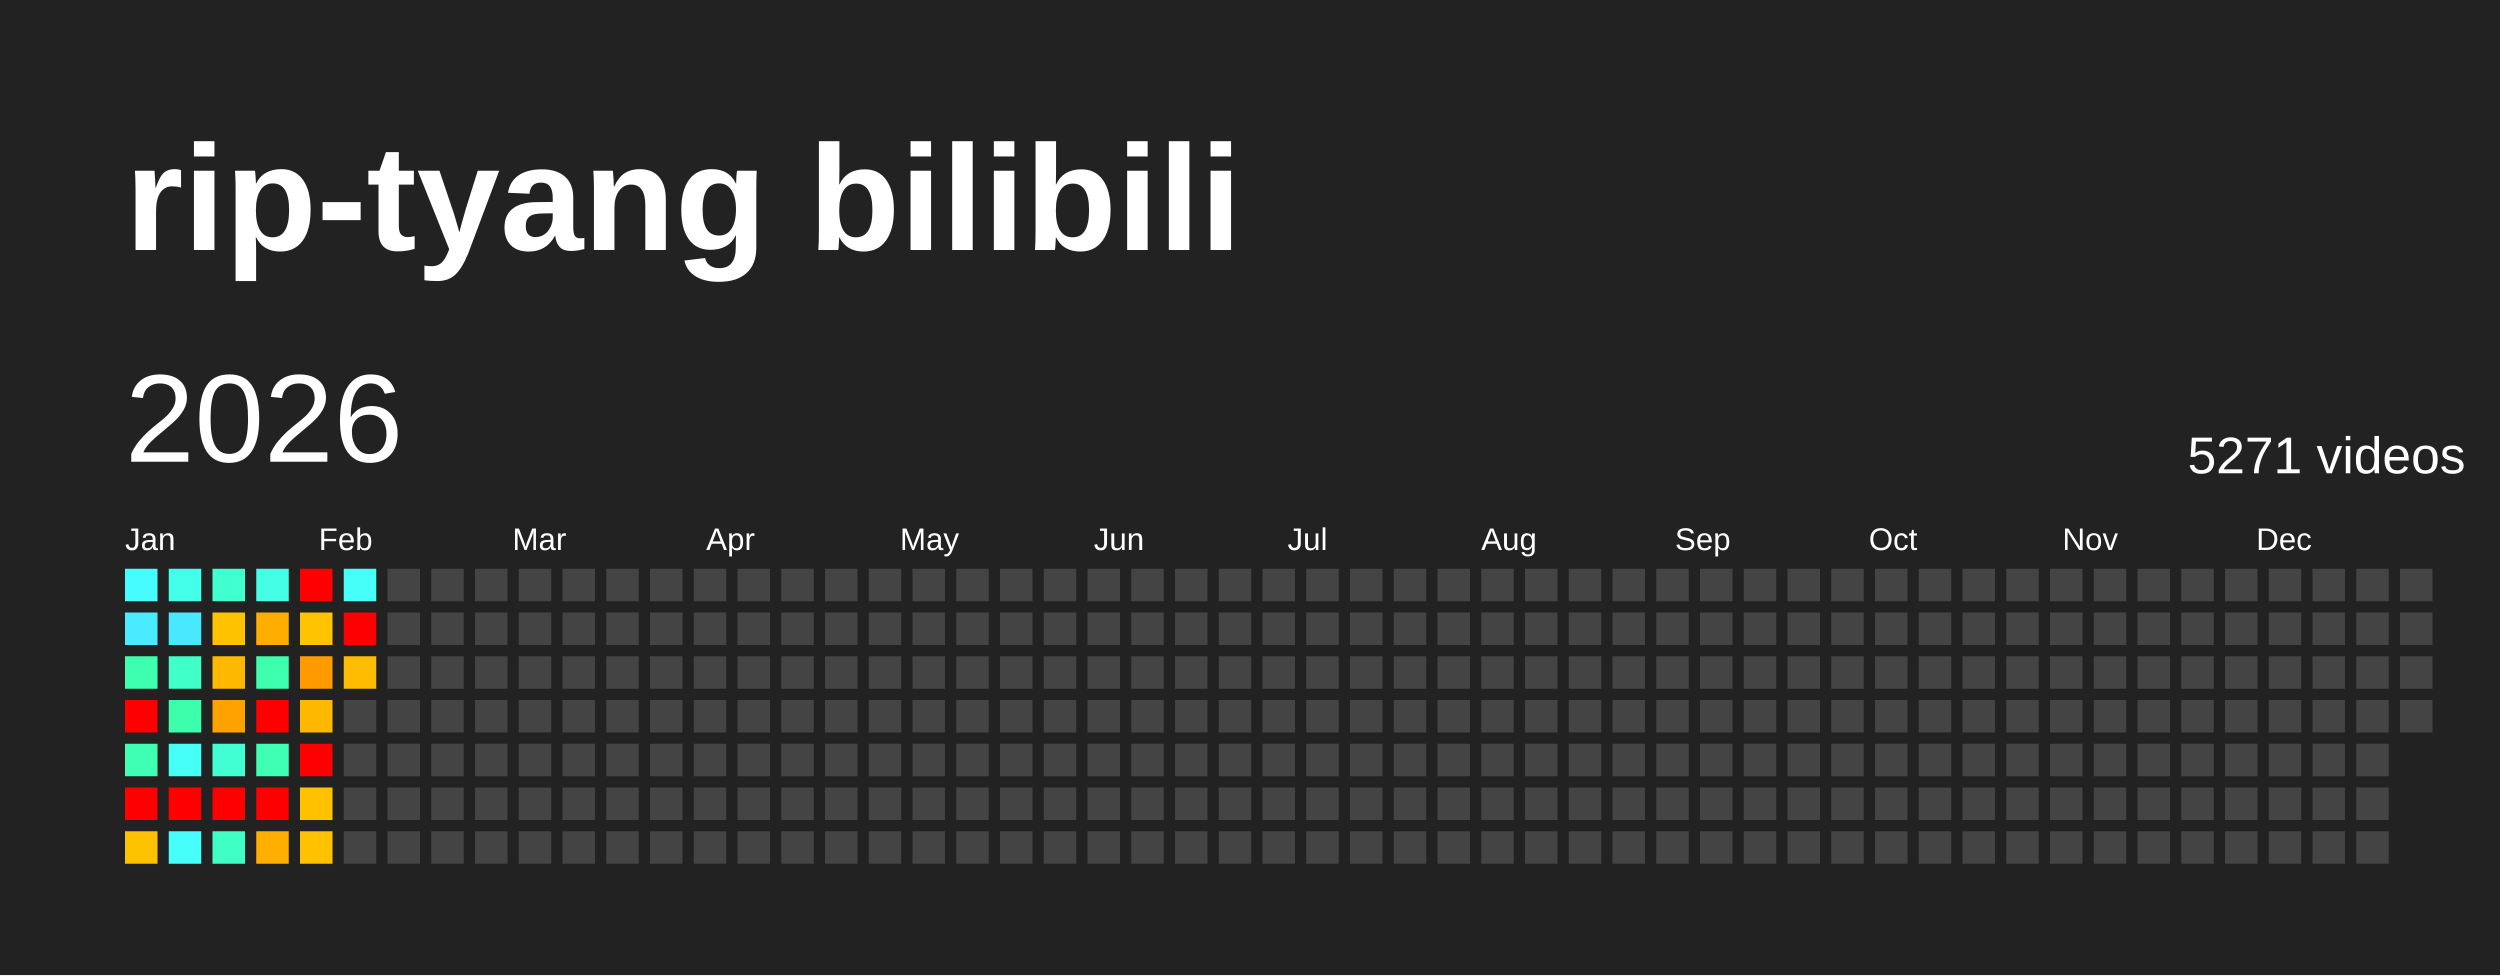
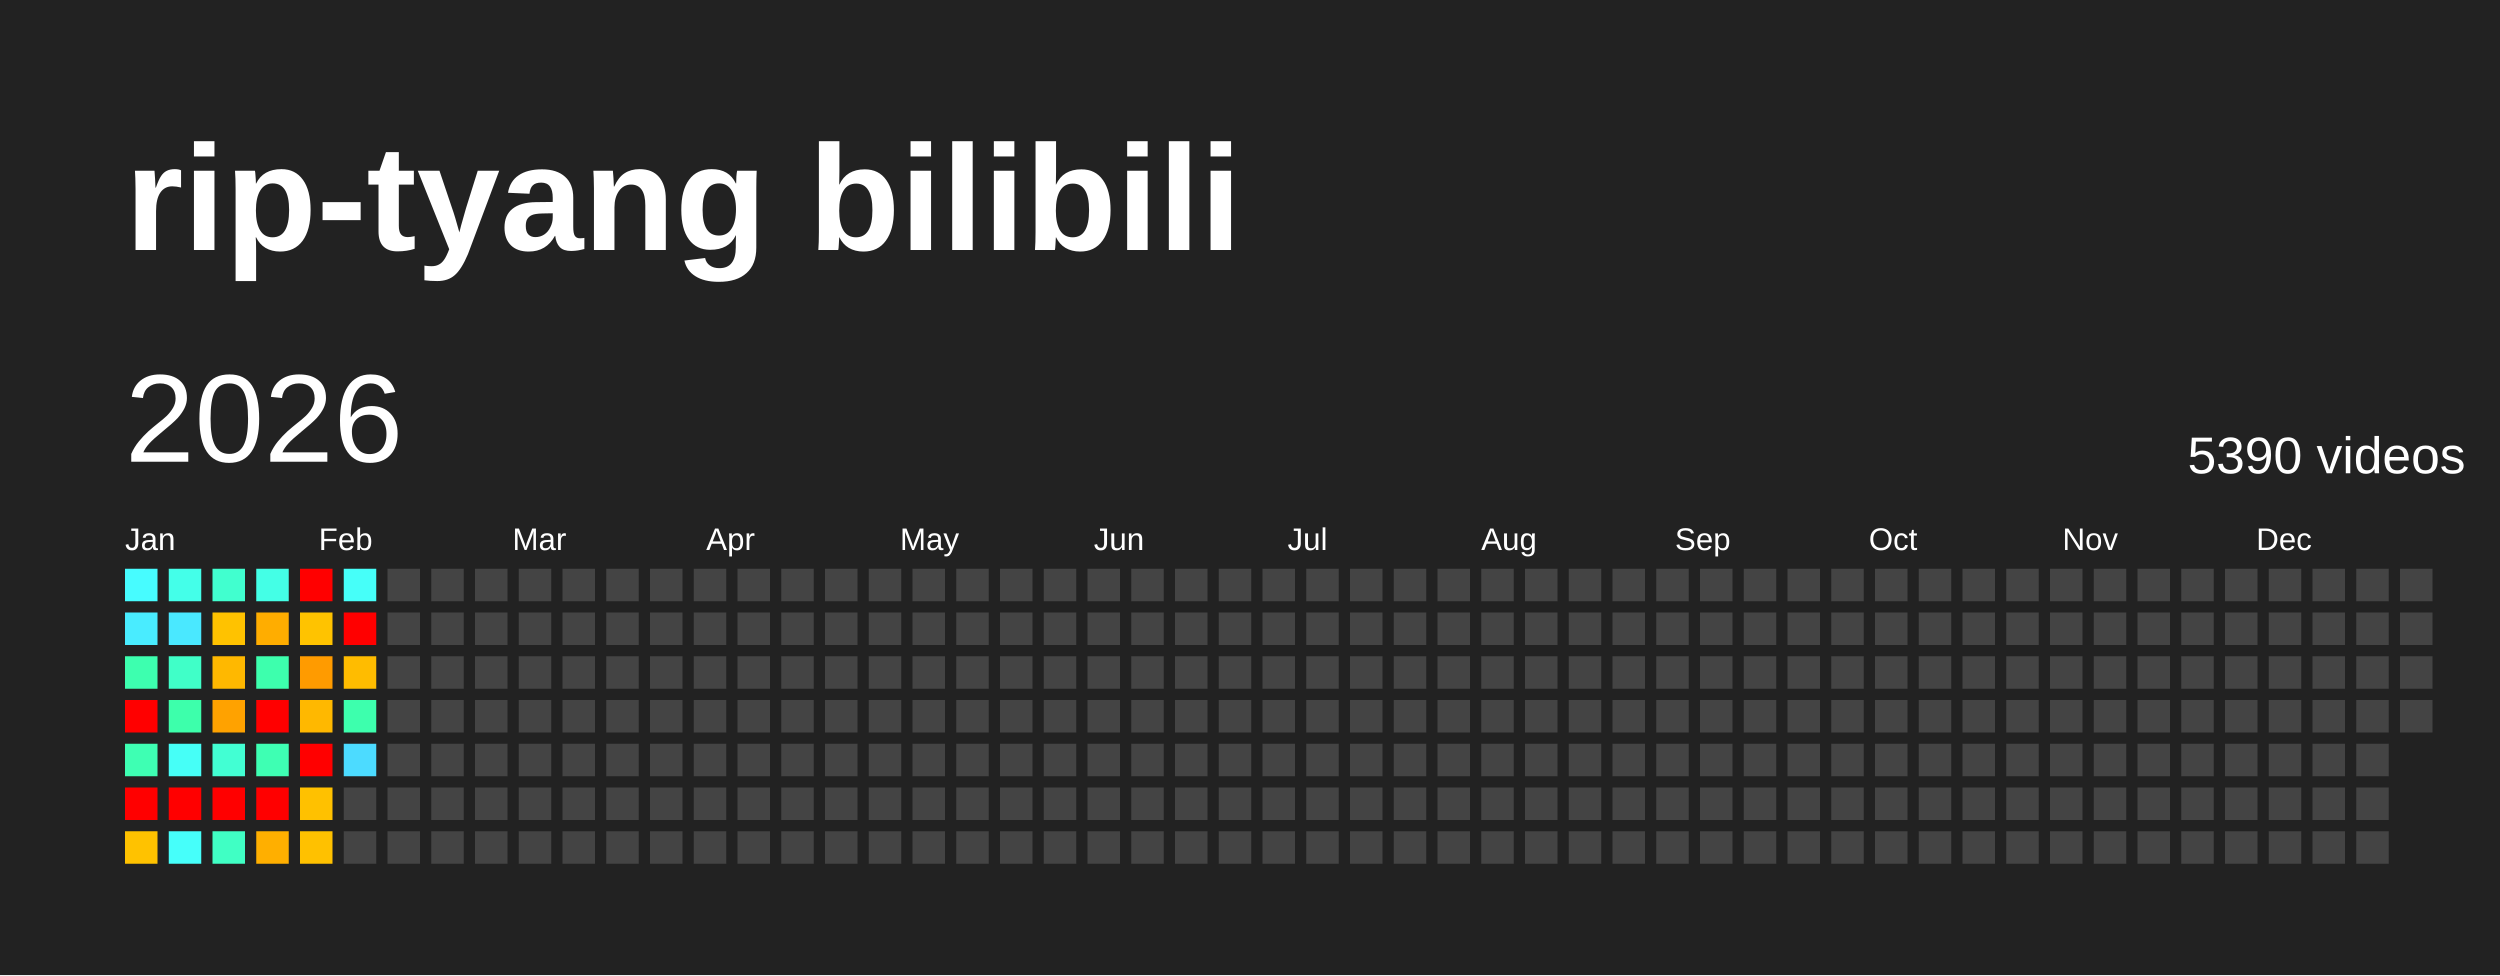
<svg xmlns="http://www.w3.org/2000/svg" baseProfile="full" height="78mm" version="1.1" viewBox="0,0,200,78" width="200mm">
  <defs />
  <rect fill="#222222" height="78" width="200" x="0" y="0" />
  <text fill="#FFFFFF" style="font-size:12px; font-family:Arial; font-weight:bold;" x="10" y="20">rip-tyang bilibili</text>
  <text dominant-baseline="hanging" fill="#FFFFFF" style="font-size:10.0px; font-family:Arial;" x="10" y="30">2026</text>
-   <text dominant-baseline="hanging" fill="#FFFFFF" style="font-size:4.125px; font-family:Arial;" x="175" y="35">5271 videos</text>
+   <text dominant-baseline="hanging" fill="#FFFFFF" style="font-size:4.125px; font-family:Arial;" x="175" y="35">5390 videos</text>
  <text fill="#FFFFFF" style="font-size:2.5px; font-family:Arial" x="10.0" y="44">Jan</text>
  <text fill="#FFFFFF" style="font-size:2.5px; font-family:Arial" x="25.5" y="44">Feb</text>
  <text fill="#FFFFFF" style="font-size:2.5px; font-family:Arial" x="41.0" y="44">Mar</text>
  <text fill="#FFFFFF" style="font-size:2.5px; font-family:Arial" x="56.5" y="44">Apr</text>
  <text fill="#FFFFFF" style="font-size:2.5px; font-family:Arial" x="72.0" y="44">May</text>
  <text fill="#FFFFFF" style="font-size:2.5px; font-family:Arial" x="87.5" y="44">Jun</text>
  <text fill="#FFFFFF" style="font-size:2.5px; font-family:Arial" x="103.0" y="44">Jul</text>
  <text fill="#FFFFFF" style="font-size:2.5px; font-family:Arial" x="118.5" y="44">Aug</text>
  <text fill="#FFFFFF" style="font-size:2.5px; font-family:Arial" x="134.0" y="44">Sep</text>
  <text fill="#FFFFFF" style="font-size:2.5px; font-family:Arial" x="149.5" y="44">Oct</text>
  <text fill="#FFFFFF" style="font-size:2.5px; font-family:Arial" x="165.0" y="44">Nov</text>
  <text fill="#FFFFFF" style="font-size:2.5px; font-family:Arial" x="180.5" y="44">Dec</text>
  <rect fill="#47fcff" height="2.6" width="2.6" x="10.0" y="45.5" />
  <rect fill="#49ecff" height="2.6" width="2.6" x="10.0" y="49.0" />
  <rect fill="#3dffaf" height="2.6" width="2.6" x="10.0" y="52.5" />
  <rect fill="red" height="2.6" width="2.6" x="10.0" y="56.0" />
  <rect fill="#3effb3" height="2.6" width="2.6" x="10.0" y="59.5" />
  <rect fill="red" height="2.6" width="2.6" x="10.0" y="63.0" />
  <rect fill="#ffc200" height="2.6" width="2.6" x="10.0" y="66.5" />
  <rect fill="#44ffe9" height="2.6" width="2.6" x="13.5" y="45.5" />
  <rect fill="#4ae8ff" height="2.6" width="2.6" x="13.5" y="49.0" />
  <rect fill="#40ffc8" height="2.6" width="2.6" x="13.5" y="52.5" />
  <rect fill="#3dffab" height="2.6" width="2.6" x="13.5" y="56.0" />
  <rect fill="#46fff7" height="2.6" width="2.6" x="13.5" y="59.5" />
  <rect fill="red" height="2.6" width="2.6" x="13.5" y="63.0" />
  <rect fill="#46fffa" height="2.6" width="2.6" x="13.5" y="66.5" />
  <rect fill="#41ffcf" height="2.6" width="2.6" x="17.0" y="45.5" />
  <rect fill="#ffc200" height="2.6" width="2.6" x="17.0" y="49.0" />
  <rect fill="#ffb800" height="2.6" width="2.6" x="17.0" y="52.5" />
  <rect fill="#ffa200" height="2.6" width="2.6" x="17.0" y="56.0" />
  <rect fill="#42ffd3" height="2.6" width="2.6" x="17.0" y="59.5" />
  <rect fill="red" height="2.6" width="2.6" x="17.0" y="63.0" />
  <rect fill="#40ffc4" height="2.6" width="2.6" x="17.0" y="66.5" />
  <rect fill="#44ffe6" height="2.6" width="2.6" x="20.5" y="45.5" />
  <rect fill="#ffad00" height="2.6" width="2.6" x="20.5" y="49.0" />
  <rect fill="#3dffad" height="2.6" width="2.6" x="20.5" y="52.5" />
  <rect fill="red" height="2.6" width="2.6" x="20.5" y="56.0" />
  <rect fill="#3effb3" height="2.6" width="2.6" x="20.5" y="59.5" />
  <rect fill="red" height="2.6" width="2.6" x="20.5" y="63.0" />
  <rect fill="#ffaf00" height="2.6" width="2.6" x="20.5" y="66.5" />
  <rect fill="red" height="2.6" width="2.6" x="24.0" y="45.5" />
  <rect fill="#ffc300" height="2.6" width="2.6" x="24.0" y="49.0" />
  <rect fill="#ff9b00" height="2.6" width="2.6" x="24.0" y="52.5" />
  <rect fill="#ffb800" height="2.6" width="2.6" x="24.0" y="56.0" />
  <rect fill="red" height="2.6" width="2.6" x="24.0" y="59.5" />
  <rect fill="#ffc100" height="2.6" width="2.6" x="24.0" y="63.0" />
  <rect fill="#ffc100" height="2.6" width="2.6" x="24.0" y="66.5" />
  <rect fill="#46fff9" height="2.6" width="2.6" x="27.5" y="45.5" />
  <rect fill="red" height="2.6" width="2.6" x="27.5" y="49.0" />
  <rect fill="#ffbc00" height="2.6" width="2.6" x="27.5" y="52.5" />
-   <rect fill="#444444" height="2.6" width="2.6" x="27.5" y="56.0" />
-   <rect fill="#444444" height="2.6" width="2.6" x="27.5" y="59.5" />
+   <rect fill="#3dffad" height="2.6" width="2.6" x="27.5" y="56.0" />
+   <rect fill="#4cdbff" height="2.6" width="2.6" x="27.5" y="59.5" />
  <rect fill="#444444" height="2.6" width="2.6" x="27.5" y="63.0" />
  <rect fill="#444444" height="2.6" width="2.6" x="27.5" y="66.5" />
  <rect fill="#444444" height="2.6" width="2.6" x="31.0" y="45.5" />
  <rect fill="#444444" height="2.6" width="2.6" x="31.0" y="49.0" />
  <rect fill="#444444" height="2.6" width="2.6" x="31.0" y="52.5" />
  <rect fill="#444444" height="2.6" width="2.6" x="31.0" y="56.0" />
  <rect fill="#444444" height="2.6" width="2.6" x="31.0" y="59.5" />
  <rect fill="#444444" height="2.6" width="2.6" x="31.0" y="63.0" />
  <rect fill="#444444" height="2.6" width="2.6" x="31.0" y="66.5" />
  <rect fill="#444444" height="2.6" width="2.6" x="34.5" y="45.5" />
  <rect fill="#444444" height="2.6" width="2.6" x="34.5" y="49.0" />
  <rect fill="#444444" height="2.6" width="2.6" x="34.5" y="52.5" />
  <rect fill="#444444" height="2.6" width="2.6" x="34.5" y="56.0" />
  <rect fill="#444444" height="2.6" width="2.6" x="34.5" y="59.5" />
  <rect fill="#444444" height="2.6" width="2.6" x="34.5" y="63.0" />
  <rect fill="#444444" height="2.6" width="2.6" x="34.5" y="66.5" />
  <rect fill="#444444" height="2.6" width="2.6" x="38.0" y="45.5" />
  <rect fill="#444444" height="2.6" width="2.6" x="38.0" y="49.0" />
  <rect fill="#444444" height="2.6" width="2.6" x="38.0" y="52.5" />
  <rect fill="#444444" height="2.6" width="2.6" x="38.0" y="56.0" />
  <rect fill="#444444" height="2.6" width="2.6" x="38.0" y="59.5" />
  <rect fill="#444444" height="2.6" width="2.6" x="38.0" y="63.0" />
  <rect fill="#444444" height="2.6" width="2.6" x="38.0" y="66.5" />
  <rect fill="#444444" height="2.6" width="2.6" x="41.5" y="45.5" />
  <rect fill="#444444" height="2.6" width="2.6" x="41.5" y="49.0" />
  <rect fill="#444444" height="2.6" width="2.6" x="41.5" y="52.5" />
  <rect fill="#444444" height="2.6" width="2.6" x="41.5" y="56.0" />
  <rect fill="#444444" height="2.6" width="2.6" x="41.5" y="59.5" />
  <rect fill="#444444" height="2.6" width="2.6" x="41.5" y="63.0" />
  <rect fill="#444444" height="2.6" width="2.6" x="41.5" y="66.5" />
  <rect fill="#444444" height="2.6" width="2.6" x="45.0" y="45.5" />
  <rect fill="#444444" height="2.6" width="2.6" x="45.0" y="49.0" />
  <rect fill="#444444" height="2.6" width="2.6" x="45.0" y="52.5" />
  <rect fill="#444444" height="2.6" width="2.6" x="45.0" y="56.0" />
  <rect fill="#444444" height="2.6" width="2.6" x="45.0" y="59.5" />
  <rect fill="#444444" height="2.6" width="2.6" x="45.0" y="63.0" />
  <rect fill="#444444" height="2.6" width="2.6" x="45.0" y="66.5" />
  <rect fill="#444444" height="2.6" width="2.6" x="48.5" y="45.5" />
  <rect fill="#444444" height="2.6" width="2.6" x="48.5" y="49.0" />
  <rect fill="#444444" height="2.6" width="2.6" x="48.5" y="52.5" />
  <rect fill="#444444" height="2.6" width="2.6" x="48.5" y="56.0" />
  <rect fill="#444444" height="2.6" width="2.6" x="48.5" y="59.5" />
  <rect fill="#444444" height="2.6" width="2.6" x="48.5" y="63.0" />
  <rect fill="#444444" height="2.6" width="2.6" x="48.5" y="66.5" />
  <rect fill="#444444" height="2.6" width="2.6" x="52.0" y="45.5" />
  <rect fill="#444444" height="2.6" width="2.6" x="52.0" y="49.0" />
  <rect fill="#444444" height="2.6" width="2.6" x="52.0" y="52.5" />
  <rect fill="#444444" height="2.6" width="2.6" x="52.0" y="56.0" />
  <rect fill="#444444" height="2.6" width="2.6" x="52.0" y="59.5" />
  <rect fill="#444444" height="2.6" width="2.6" x="52.0" y="63.0" />
  <rect fill="#444444" height="2.6" width="2.6" x="52.0" y="66.5" />
  <rect fill="#444444" height="2.6" width="2.6" x="55.5" y="45.5" />
  <rect fill="#444444" height="2.6" width="2.6" x="55.5" y="49.0" />
  <rect fill="#444444" height="2.6" width="2.6" x="55.5" y="52.5" />
  <rect fill="#444444" height="2.6" width="2.6" x="55.5" y="56.0" />
  <rect fill="#444444" height="2.6" width="2.6" x="55.5" y="59.5" />
  <rect fill="#444444" height="2.6" width="2.6" x="55.5" y="63.0" />
  <rect fill="#444444" height="2.6" width="2.6" x="55.5" y="66.5" />
  <rect fill="#444444" height="2.6" width="2.6" x="59.0" y="45.5" />
  <rect fill="#444444" height="2.6" width="2.6" x="59.0" y="49.0" />
  <rect fill="#444444" height="2.6" width="2.6" x="59.0" y="52.5" />
  <rect fill="#444444" height="2.6" width="2.6" x="59.0" y="56.0" />
  <rect fill="#444444" height="2.6" width="2.6" x="59.0" y="59.5" />
  <rect fill="#444444" height="2.6" width="2.6" x="59.0" y="63.0" />
  <rect fill="#444444" height="2.6" width="2.6" x="59.0" y="66.5" />
  <rect fill="#444444" height="2.6" width="2.6" x="62.5" y="45.5" />
  <rect fill="#444444" height="2.6" width="2.6" x="62.5" y="49.0" />
  <rect fill="#444444" height="2.6" width="2.6" x="62.5" y="52.5" />
  <rect fill="#444444" height="2.6" width="2.6" x="62.5" y="56.0" />
  <rect fill="#444444" height="2.6" width="2.6" x="62.5" y="59.5" />
  <rect fill="#444444" height="2.6" width="2.6" x="62.5" y="63.0" />
  <rect fill="#444444" height="2.6" width="2.6" x="62.5" y="66.5" />
  <rect fill="#444444" height="2.6" width="2.6" x="66.0" y="45.5" />
  <rect fill="#444444" height="2.6" width="2.6" x="66.0" y="49.0" />
  <rect fill="#444444" height="2.6" width="2.6" x="66.0" y="52.5" />
  <rect fill="#444444" height="2.6" width="2.6" x="66.0" y="56.0" />
  <rect fill="#444444" height="2.6" width="2.6" x="66.0" y="59.5" />
  <rect fill="#444444" height="2.6" width="2.6" x="66.0" y="63.0" />
  <rect fill="#444444" height="2.6" width="2.6" x="66.0" y="66.5" />
  <rect fill="#444444" height="2.6" width="2.6" x="69.5" y="45.5" />
  <rect fill="#444444" height="2.6" width="2.6" x="69.5" y="49.0" />
  <rect fill="#444444" height="2.6" width="2.6" x="69.5" y="52.5" />
  <rect fill="#444444" height="2.6" width="2.6" x="69.5" y="56.0" />
  <rect fill="#444444" height="2.6" width="2.6" x="69.5" y="59.5" />
  <rect fill="#444444" height="2.6" width="2.6" x="69.5" y="63.0" />
  <rect fill="#444444" height="2.6" width="2.6" x="69.5" y="66.5" />
  <rect fill="#444444" height="2.6" width="2.6" x="73.0" y="45.5" />
  <rect fill="#444444" height="2.6" width="2.6" x="73.0" y="49.0" />
  <rect fill="#444444" height="2.6" width="2.6" x="73.0" y="52.5" />
  <rect fill="#444444" height="2.6" width="2.6" x="73.0" y="56.0" />
  <rect fill="#444444" height="2.6" width="2.6" x="73.0" y="59.5" />
  <rect fill="#444444" height="2.6" width="2.6" x="73.0" y="63.0" />
  <rect fill="#444444" height="2.6" width="2.6" x="73.0" y="66.5" />
  <rect fill="#444444" height="2.6" width="2.6" x="76.5" y="45.5" />
  <rect fill="#444444" height="2.6" width="2.6" x="76.5" y="49.0" />
  <rect fill="#444444" height="2.6" width="2.6" x="76.5" y="52.5" />
  <rect fill="#444444" height="2.6" width="2.6" x="76.5" y="56.0" />
  <rect fill="#444444" height="2.6" width="2.6" x="76.5" y="59.5" />
  <rect fill="#444444" height="2.6" width="2.6" x="76.5" y="63.0" />
  <rect fill="#444444" height="2.6" width="2.6" x="76.5" y="66.5" />
  <rect fill="#444444" height="2.6" width="2.6" x="80.0" y="45.5" />
  <rect fill="#444444" height="2.6" width="2.6" x="80.0" y="49.0" />
  <rect fill="#444444" height="2.6" width="2.6" x="80.0" y="52.5" />
  <rect fill="#444444" height="2.6" width="2.6" x="80.0" y="56.0" />
  <rect fill="#444444" height="2.6" width="2.6" x="80.0" y="59.5" />
  <rect fill="#444444" height="2.6" width="2.6" x="80.0" y="63.0" />
  <rect fill="#444444" height="2.6" width="2.6" x="80.0" y="66.5" />
  <rect fill="#444444" height="2.6" width="2.6" x="83.5" y="45.5" />
  <rect fill="#444444" height="2.6" width="2.6" x="83.5" y="49.0" />
  <rect fill="#444444" height="2.6" width="2.6" x="83.5" y="52.5" />
  <rect fill="#444444" height="2.6" width="2.6" x="83.5" y="56.0" />
  <rect fill="#444444" height="2.6" width="2.6" x="83.5" y="59.5" />
  <rect fill="#444444" height="2.6" width="2.6" x="83.5" y="63.0" />
  <rect fill="#444444" height="2.6" width="2.6" x="83.5" y="66.5" />
  <rect fill="#444444" height="2.6" width="2.6" x="87.0" y="45.5" />
  <rect fill="#444444" height="2.6" width="2.6" x="87.0" y="49.0" />
  <rect fill="#444444" height="2.6" width="2.6" x="87.0" y="52.5" />
  <rect fill="#444444" height="2.6" width="2.6" x="87.0" y="56.0" />
  <rect fill="#444444" height="2.6" width="2.6" x="87.0" y="59.5" />
  <rect fill="#444444" height="2.6" width="2.6" x="87.0" y="63.0" />
  <rect fill="#444444" height="2.6" width="2.6" x="87.0" y="66.5" />
  <rect fill="#444444" height="2.6" width="2.6" x="90.5" y="45.5" />
  <rect fill="#444444" height="2.6" width="2.6" x="90.5" y="49.0" />
  <rect fill="#444444" height="2.6" width="2.6" x="90.5" y="52.5" />
  <rect fill="#444444" height="2.6" width="2.6" x="90.5" y="56.0" />
  <rect fill="#444444" height="2.6" width="2.6" x="90.5" y="59.5" />
  <rect fill="#444444" height="2.6" width="2.6" x="90.5" y="63.0" />
  <rect fill="#444444" height="2.6" width="2.6" x="90.5" y="66.5" />
  <rect fill="#444444" height="2.6" width="2.6" x="94.0" y="45.5" />
  <rect fill="#444444" height="2.6" width="2.6" x="94.0" y="49.0" />
  <rect fill="#444444" height="2.6" width="2.6" x="94.0" y="52.5" />
  <rect fill="#444444" height="2.6" width="2.6" x="94.0" y="56.0" />
  <rect fill="#444444" height="2.6" width="2.6" x="94.0" y="59.5" />
  <rect fill="#444444" height="2.6" width="2.6" x="94.0" y="63.0" />
  <rect fill="#444444" height="2.6" width="2.6" x="94.0" y="66.5" />
  <rect fill="#444444" height="2.6" width="2.6" x="97.5" y="45.5" />
  <rect fill="#444444" height="2.6" width="2.6" x="97.5" y="49.0" />
  <rect fill="#444444" height="2.6" width="2.6" x="97.5" y="52.5" />
  <rect fill="#444444" height="2.6" width="2.6" x="97.5" y="56.0" />
  <rect fill="#444444" height="2.6" width="2.6" x="97.5" y="59.5" />
  <rect fill="#444444" height="2.6" width="2.6" x="97.5" y="63.0" />
  <rect fill="#444444" height="2.6" width="2.6" x="97.5" y="66.5" />
  <rect fill="#444444" height="2.6" width="2.6" x="101.0" y="45.5" />
  <rect fill="#444444" height="2.6" width="2.6" x="101.0" y="49.0" />
  <rect fill="#444444" height="2.6" width="2.6" x="101.0" y="52.5" />
  <rect fill="#444444" height="2.6" width="2.6" x="101.0" y="56.0" />
  <rect fill="#444444" height="2.6" width="2.6" x="101.0" y="59.5" />
  <rect fill="#444444" height="2.6" width="2.6" x="101.0" y="63.0" />
  <rect fill="#444444" height="2.6" width="2.6" x="101.0" y="66.5" />
  <rect fill="#444444" height="2.6" width="2.6" x="104.5" y="45.5" />
  <rect fill="#444444" height="2.6" width="2.6" x="104.5" y="49.0" />
  <rect fill="#444444" height="2.6" width="2.6" x="104.5" y="52.5" />
  <rect fill="#444444" height="2.6" width="2.6" x="104.5" y="56.0" />
  <rect fill="#444444" height="2.6" width="2.6" x="104.5" y="59.5" />
  <rect fill="#444444" height="2.6" width="2.6" x="104.5" y="63.0" />
  <rect fill="#444444" height="2.6" width="2.6" x="104.5" y="66.5" />
  <rect fill="#444444" height="2.6" width="2.6" x="108.0" y="45.5" />
  <rect fill="#444444" height="2.6" width="2.6" x="108.0" y="49.0" />
  <rect fill="#444444" height="2.6" width="2.6" x="108.0" y="52.5" />
  <rect fill="#444444" height="2.6" width="2.6" x="108.0" y="56.0" />
  <rect fill="#444444" height="2.6" width="2.6" x="108.0" y="59.5" />
  <rect fill="#444444" height="2.6" width="2.6" x="108.0" y="63.0" />
  <rect fill="#444444" height="2.6" width="2.6" x="108.0" y="66.5" />
  <rect fill="#444444" height="2.6" width="2.6" x="111.5" y="45.5" />
  <rect fill="#444444" height="2.6" width="2.6" x="111.5" y="49.0" />
  <rect fill="#444444" height="2.6" width="2.6" x="111.5" y="52.5" />
  <rect fill="#444444" height="2.6" width="2.6" x="111.5" y="56.0" />
  <rect fill="#444444" height="2.6" width="2.6" x="111.5" y="59.5" />
  <rect fill="#444444" height="2.6" width="2.6" x="111.5" y="63.0" />
  <rect fill="#444444" height="2.6" width="2.6" x="111.5" y="66.5" />
  <rect fill="#444444" height="2.6" width="2.6" x="115.0" y="45.5" />
  <rect fill="#444444" height="2.6" width="2.6" x="115.0" y="49.0" />
  <rect fill="#444444" height="2.6" width="2.6" x="115.0" y="52.5" />
  <rect fill="#444444" height="2.6" width="2.6" x="115.0" y="56.0" />
  <rect fill="#444444" height="2.6" width="2.6" x="115.0" y="59.5" />
  <rect fill="#444444" height="2.6" width="2.6" x="115.0" y="63.0" />
  <rect fill="#444444" height="2.6" width="2.6" x="115.0" y="66.5" />
  <rect fill="#444444" height="2.6" width="2.6" x="118.5" y="45.5" />
  <rect fill="#444444" height="2.6" width="2.6" x="118.5" y="49.0" />
  <rect fill="#444444" height="2.6" width="2.6" x="118.5" y="52.5" />
  <rect fill="#444444" height="2.6" width="2.6" x="118.5" y="56.0" />
  <rect fill="#444444" height="2.6" width="2.6" x="118.5" y="59.5" />
  <rect fill="#444444" height="2.6" width="2.6" x="118.5" y="63.0" />
  <rect fill="#444444" height="2.6" width="2.6" x="118.5" y="66.5" />
  <rect fill="#444444" height="2.6" width="2.6" x="122.0" y="45.5" />
  <rect fill="#444444" height="2.6" width="2.6" x="122.0" y="49.0" />
  <rect fill="#444444" height="2.6" width="2.6" x="122.0" y="52.5" />
  <rect fill="#444444" height="2.6" width="2.6" x="122.0" y="56.0" />
  <rect fill="#444444" height="2.6" width="2.6" x="122.0" y="59.5" />
  <rect fill="#444444" height="2.6" width="2.6" x="122.0" y="63.0" />
  <rect fill="#444444" height="2.6" width="2.6" x="122.0" y="66.5" />
  <rect fill="#444444" height="2.6" width="2.6" x="125.5" y="45.5" />
  <rect fill="#444444" height="2.6" width="2.6" x="125.5" y="49.0" />
  <rect fill="#444444" height="2.6" width="2.6" x="125.5" y="52.5" />
  <rect fill="#444444" height="2.6" width="2.6" x="125.5" y="56.0" />
  <rect fill="#444444" height="2.6" width="2.6" x="125.5" y="59.5" />
  <rect fill="#444444" height="2.6" width="2.6" x="125.5" y="63.0" />
  <rect fill="#444444" height="2.6" width="2.6" x="125.5" y="66.5" />
  <rect fill="#444444" height="2.6" width="2.6" x="129.0" y="45.5" />
  <rect fill="#444444" height="2.6" width="2.6" x="129.0" y="49.0" />
  <rect fill="#444444" height="2.6" width="2.6" x="129.0" y="52.5" />
  <rect fill="#444444" height="2.6" width="2.6" x="129.0" y="56.0" />
  <rect fill="#444444" height="2.6" width="2.6" x="129.0" y="59.5" />
  <rect fill="#444444" height="2.6" width="2.6" x="129.0" y="63.0" />
  <rect fill="#444444" height="2.6" width="2.6" x="129.0" y="66.5" />
  <rect fill="#444444" height="2.6" width="2.6" x="132.5" y="45.5" />
  <rect fill="#444444" height="2.6" width="2.6" x="132.5" y="49.0" />
  <rect fill="#444444" height="2.6" width="2.6" x="132.5" y="52.5" />
  <rect fill="#444444" height="2.6" width="2.6" x="132.5" y="56.0" />
  <rect fill="#444444" height="2.6" width="2.6" x="132.5" y="59.5" />
  <rect fill="#444444" height="2.6" width="2.6" x="132.5" y="63.0" />
  <rect fill="#444444" height="2.6" width="2.6" x="132.5" y="66.5" />
  <rect fill="#444444" height="2.6" width="2.6" x="136.0" y="45.5" />
  <rect fill="#444444" height="2.6" width="2.6" x="136.0" y="49.0" />
  <rect fill="#444444" height="2.6" width="2.6" x="136.0" y="52.5" />
  <rect fill="#444444" height="2.6" width="2.6" x="136.0" y="56.0" />
  <rect fill="#444444" height="2.6" width="2.6" x="136.0" y="59.5" />
  <rect fill="#444444" height="2.6" width="2.6" x="136.0" y="63.0" />
  <rect fill="#444444" height="2.6" width="2.6" x="136.0" y="66.5" />
  <rect fill="#444444" height="2.6" width="2.6" x="139.5" y="45.5" />
  <rect fill="#444444" height="2.6" width="2.6" x="139.5" y="49.0" />
  <rect fill="#444444" height="2.6" width="2.6" x="139.5" y="52.5" />
  <rect fill="#444444" height="2.6" width="2.6" x="139.5" y="56.0" />
  <rect fill="#444444" height="2.6" width="2.6" x="139.5" y="59.5" />
  <rect fill="#444444" height="2.6" width="2.6" x="139.5" y="63.0" />
  <rect fill="#444444" height="2.6" width="2.6" x="139.5" y="66.5" />
  <rect fill="#444444" height="2.6" width="2.6" x="143.0" y="45.5" />
  <rect fill="#444444" height="2.6" width="2.6" x="143.0" y="49.0" />
  <rect fill="#444444" height="2.6" width="2.6" x="143.0" y="52.5" />
  <rect fill="#444444" height="2.6" width="2.6" x="143.0" y="56.0" />
  <rect fill="#444444" height="2.6" width="2.6" x="143.0" y="59.5" />
  <rect fill="#444444" height="2.6" width="2.6" x="143.0" y="63.0" />
  <rect fill="#444444" height="2.6" width="2.6" x="143.0" y="66.5" />
  <rect fill="#444444" height="2.6" width="2.6" x="146.5" y="45.5" />
  <rect fill="#444444" height="2.6" width="2.6" x="146.5" y="49.0" />
  <rect fill="#444444" height="2.6" width="2.6" x="146.5" y="52.5" />
  <rect fill="#444444" height="2.6" width="2.6" x="146.5" y="56.0" />
  <rect fill="#444444" height="2.6" width="2.6" x="146.5" y="59.5" />
  <rect fill="#444444" height="2.6" width="2.6" x="146.5" y="63.0" />
  <rect fill="#444444" height="2.6" width="2.6" x="146.5" y="66.5" />
  <rect fill="#444444" height="2.6" width="2.6" x="150.0" y="45.5" />
  <rect fill="#444444" height="2.6" width="2.6" x="150.0" y="49.0" />
  <rect fill="#444444" height="2.6" width="2.6" x="150.0" y="52.5" />
  <rect fill="#444444" height="2.6" width="2.6" x="150.0" y="56.0" />
  <rect fill="#444444" height="2.6" width="2.6" x="150.0" y="59.5" />
  <rect fill="#444444" height="2.6" width="2.6" x="150.0" y="63.0" />
  <rect fill="#444444" height="2.6" width="2.6" x="150.0" y="66.5" />
  <rect fill="#444444" height="2.6" width="2.6" x="153.5" y="45.5" />
  <rect fill="#444444" height="2.6" width="2.6" x="153.5" y="49.0" />
  <rect fill="#444444" height="2.6" width="2.6" x="153.5" y="52.5" />
  <rect fill="#444444" height="2.6" width="2.6" x="153.5" y="56.0" />
  <rect fill="#444444" height="2.6" width="2.6" x="153.5" y="59.5" />
  <rect fill="#444444" height="2.6" width="2.6" x="153.5" y="63.0" />
  <rect fill="#444444" height="2.6" width="2.6" x="153.5" y="66.5" />
  <rect fill="#444444" height="2.6" width="2.6" x="157.0" y="45.5" />
  <rect fill="#444444" height="2.6" width="2.6" x="157.0" y="49.0" />
  <rect fill="#444444" height="2.6" width="2.6" x="157.0" y="52.5" />
  <rect fill="#444444" height="2.6" width="2.6" x="157.0" y="56.0" />
  <rect fill="#444444" height="2.6" width="2.6" x="157.0" y="59.5" />
  <rect fill="#444444" height="2.6" width="2.6" x="157.0" y="63.0" />
  <rect fill="#444444" height="2.6" width="2.6" x="157.0" y="66.5" />
  <rect fill="#444444" height="2.6" width="2.6" x="160.5" y="45.5" />
  <rect fill="#444444" height="2.6" width="2.6" x="160.5" y="49.0" />
  <rect fill="#444444" height="2.6" width="2.6" x="160.5" y="52.5" />
  <rect fill="#444444" height="2.6" width="2.6" x="160.5" y="56.0" />
  <rect fill="#444444" height="2.6" width="2.6" x="160.5" y="59.5" />
  <rect fill="#444444" height="2.6" width="2.6" x="160.5" y="63.0" />
  <rect fill="#444444" height="2.6" width="2.6" x="160.5" y="66.5" />
  <rect fill="#444444" height="2.6" width="2.6" x="164.0" y="45.5" />
  <rect fill="#444444" height="2.6" width="2.6" x="164.0" y="49.0" />
  <rect fill="#444444" height="2.6" width="2.6" x="164.0" y="52.5" />
  <rect fill="#444444" height="2.6" width="2.6" x="164.0" y="56.0" />
  <rect fill="#444444" height="2.6" width="2.6" x="164.0" y="59.5" />
  <rect fill="#444444" height="2.6" width="2.6" x="164.0" y="63.0" />
  <rect fill="#444444" height="2.6" width="2.6" x="164.0" y="66.5" />
  <rect fill="#444444" height="2.6" width="2.6" x="167.5" y="45.5" />
  <rect fill="#444444" height="2.6" width="2.6" x="167.5" y="49.0" />
  <rect fill="#444444" height="2.6" width="2.6" x="167.5" y="52.5" />
  <rect fill="#444444" height="2.6" width="2.6" x="167.5" y="56.0" />
  <rect fill="#444444" height="2.6" width="2.6" x="167.5" y="59.5" />
  <rect fill="#444444" height="2.6" width="2.6" x="167.5" y="63.0" />
  <rect fill="#444444" height="2.6" width="2.6" x="167.5" y="66.5" />
  <rect fill="#444444" height="2.6" width="2.6" x="171.0" y="45.5" />
  <rect fill="#444444" height="2.6" width="2.6" x="171.0" y="49.0" />
  <rect fill="#444444" height="2.6" width="2.6" x="171.0" y="52.5" />
  <rect fill="#444444" height="2.6" width="2.6" x="171.0" y="56.0" />
  <rect fill="#444444" height="2.6" width="2.6" x="171.0" y="59.5" />
  <rect fill="#444444" height="2.6" width="2.6" x="171.0" y="63.0" />
  <rect fill="#444444" height="2.6" width="2.6" x="171.0" y="66.5" />
  <rect fill="#444444" height="2.6" width="2.6" x="174.5" y="45.5" />
  <rect fill="#444444" height="2.6" width="2.6" x="174.5" y="49.0" />
  <rect fill="#444444" height="2.6" width="2.6" x="174.5" y="52.5" />
  <rect fill="#444444" height="2.6" width="2.6" x="174.5" y="56.0" />
  <rect fill="#444444" height="2.6" width="2.6" x="174.5" y="59.5" />
  <rect fill="#444444" height="2.6" width="2.6" x="174.5" y="63.0" />
  <rect fill="#444444" height="2.6" width="2.6" x="174.5" y="66.5" />
  <rect fill="#444444" height="2.6" width="2.6" x="178.0" y="45.5" />
  <rect fill="#444444" height="2.6" width="2.6" x="178.0" y="49.0" />
  <rect fill="#444444" height="2.6" width="2.6" x="178.0" y="52.5" />
  <rect fill="#444444" height="2.6" width="2.6" x="178.0" y="56.0" />
  <rect fill="#444444" height="2.6" width="2.6" x="178.0" y="59.5" />
  <rect fill="#444444" height="2.6" width="2.6" x="178.0" y="63.0" />
  <rect fill="#444444" height="2.6" width="2.6" x="178.0" y="66.5" />
  <rect fill="#444444" height="2.6" width="2.6" x="181.5" y="45.5" />
  <rect fill="#444444" height="2.6" width="2.6" x="181.5" y="49.0" />
  <rect fill="#444444" height="2.6" width="2.6" x="181.5" y="52.5" />
  <rect fill="#444444" height="2.6" width="2.6" x="181.5" y="56.0" />
  <rect fill="#444444" height="2.6" width="2.6" x="181.5" y="59.5" />
  <rect fill="#444444" height="2.6" width="2.6" x="181.5" y="63.0" />
  <rect fill="#444444" height="2.6" width="2.6" x="181.5" y="66.5" />
  <rect fill="#444444" height="2.6" width="2.6" x="185.0" y="45.5" />
  <rect fill="#444444" height="2.6" width="2.6" x="185.0" y="49.0" />
  <rect fill="#444444" height="2.6" width="2.6" x="185.0" y="52.5" />
  <rect fill="#444444" height="2.6" width="2.6" x="185.0" y="56.0" />
  <rect fill="#444444" height="2.6" width="2.6" x="185.0" y="59.5" />
  <rect fill="#444444" height="2.6" width="2.6" x="185.0" y="63.0" />
  <rect fill="#444444" height="2.6" width="2.6" x="185.0" y="66.5" />
  <rect fill="#444444" height="2.6" width="2.6" x="188.5" y="45.5" />
  <rect fill="#444444" height="2.6" width="2.6" x="188.5" y="49.0" />
  <rect fill="#444444" height="2.6" width="2.6" x="188.5" y="52.5" />
  <rect fill="#444444" height="2.6" width="2.6" x="188.5" y="56.0" />
  <rect fill="#444444" height="2.6" width="2.6" x="188.5" y="59.5" />
  <rect fill="#444444" height="2.6" width="2.6" x="188.5" y="63.0" />
  <rect fill="#444444" height="2.6" width="2.6" x="188.5" y="66.5" />
  <rect fill="#444444" height="2.6" width="2.6" x="192.0" y="45.5" />
  <rect fill="#444444" height="2.6" width="2.6" x="192.0" y="49.0" />
  <rect fill="#444444" height="2.6" width="2.6" x="192.0" y="52.5" />
  <rect fill="#444444" height="2.6" width="2.6" x="192.0" y="56.0" />
</svg>
